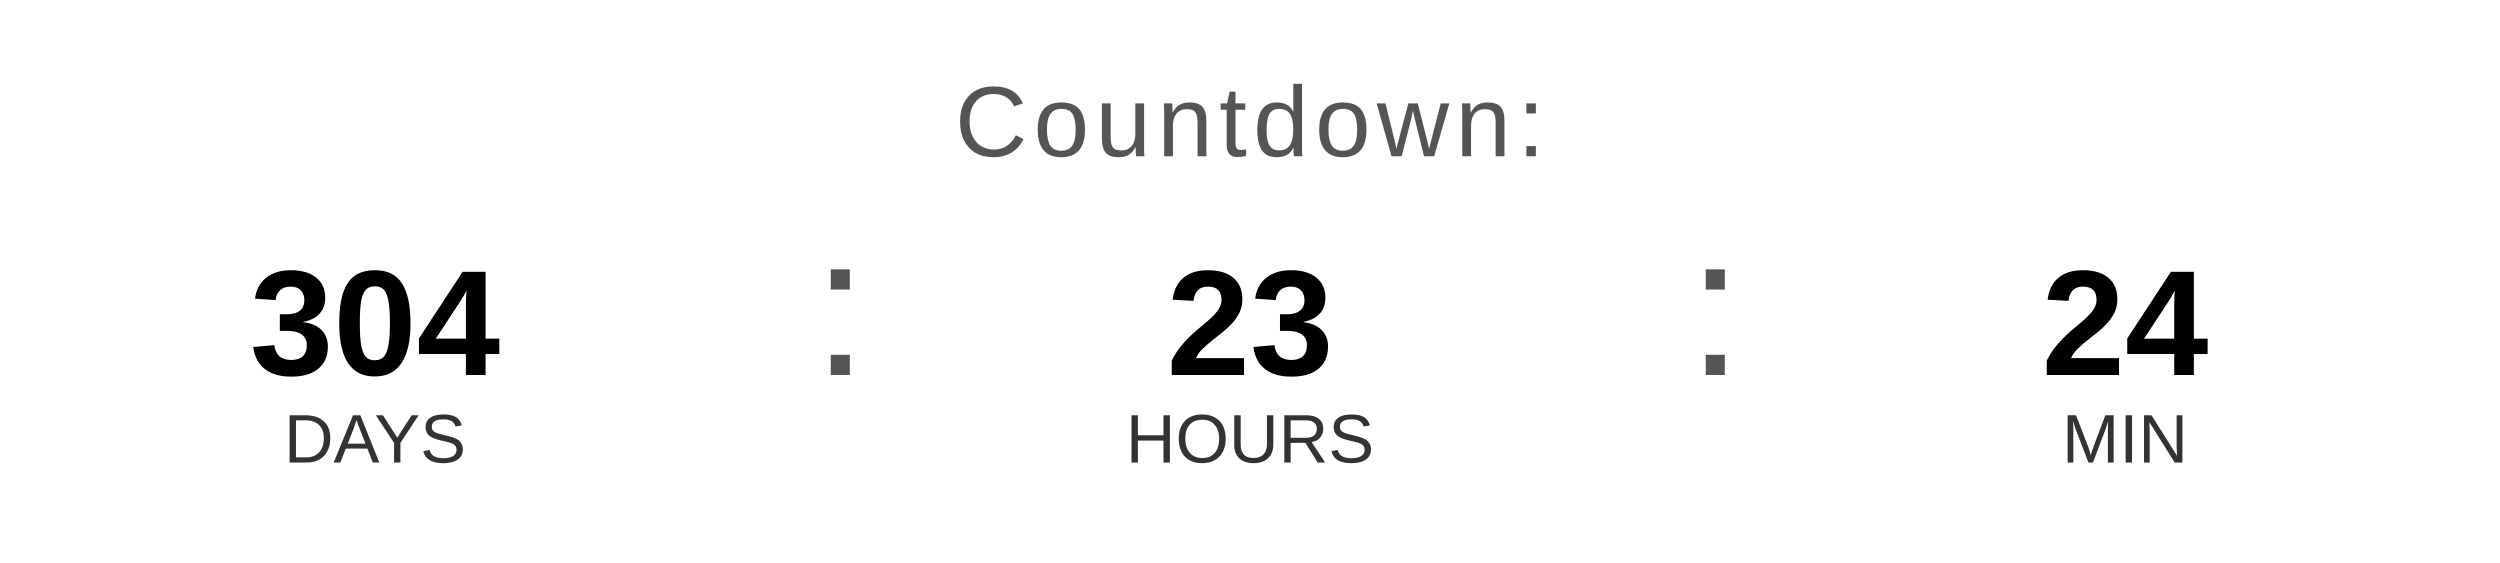
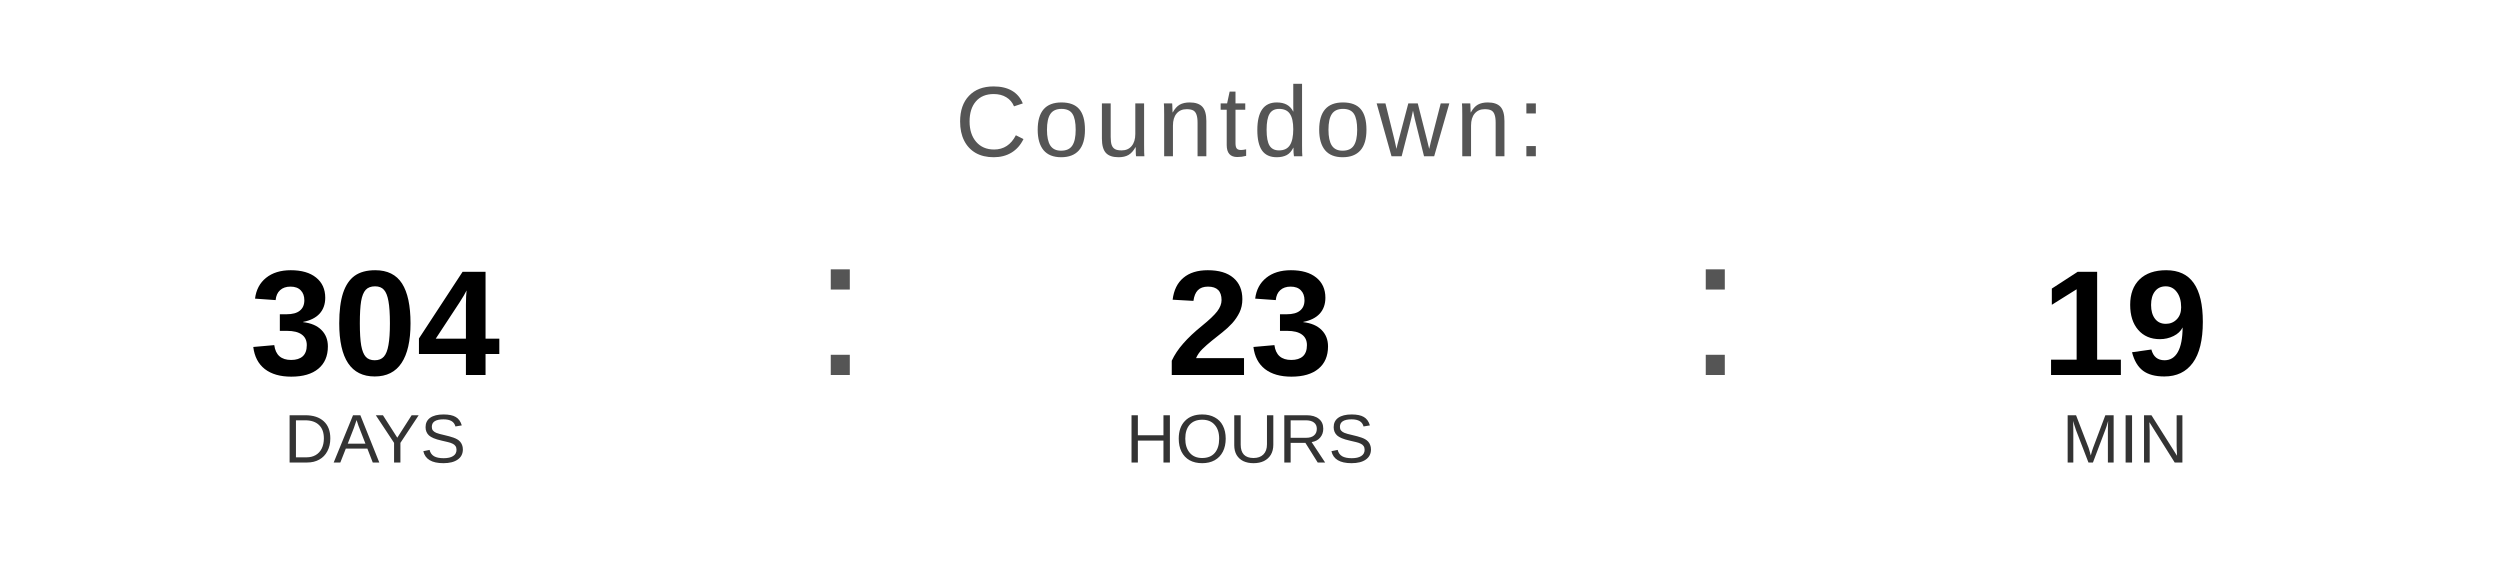
<svg xmlns="http://www.w3.org/2000/svg" width="400" height="90" viewBox="0 0 400 90">
  <text x="200" y="25" font-family="Arial, Helvetica, sans-serif" font-size="16" fill="#555555" text-anchor="middle" letter-spacing="1">
    Countdown:
  </text>
  <text x="60" y="60" font-family="Arial, Helvetica, sans-serif" font-size="24" font-weight="bold" fill="#000000" text-anchor="middle">304</text>
  <text x="60" y="74" font-family="Arial, Helvetica, sans-serif" font-size="11" fill="#333333" text-anchor="middle">DAYS</text>
  <text x="130" y="60" font-family="Arial, sans-serif" font-size="32" fill="#555555">:</text>
  <text x="200" y="60" font-family="Arial, Helvetica, sans-serif" font-size="24" font-weight="bold" fill="#000000" text-anchor="middle">23</text>
  <text x="200" y="74" font-family="Arial, Helvetica, sans-serif" font-size="11" fill="#333333" text-anchor="middle">HOURS</text>
  <text x="270" y="60" font-family="Arial, sans-serif" font-size="32" fill="#555555">:</text>
-   <text x="340" y="60" font-family="Arial, Helvetica, sans-serif" font-size="24" font-weight="bold" fill="#000000" text-anchor="middle">24</text>
+   <text x="340" y="60" font-family="Arial, Helvetica, sans-serif" font-size="24" font-weight="bold" fill="#000000" text-anchor="middle">19</text>
  <text x="340" y="74" font-family="Arial, Helvetica, sans-serif" font-size="11" fill="#333333" text-anchor="middle">MIN</text>
</svg>
